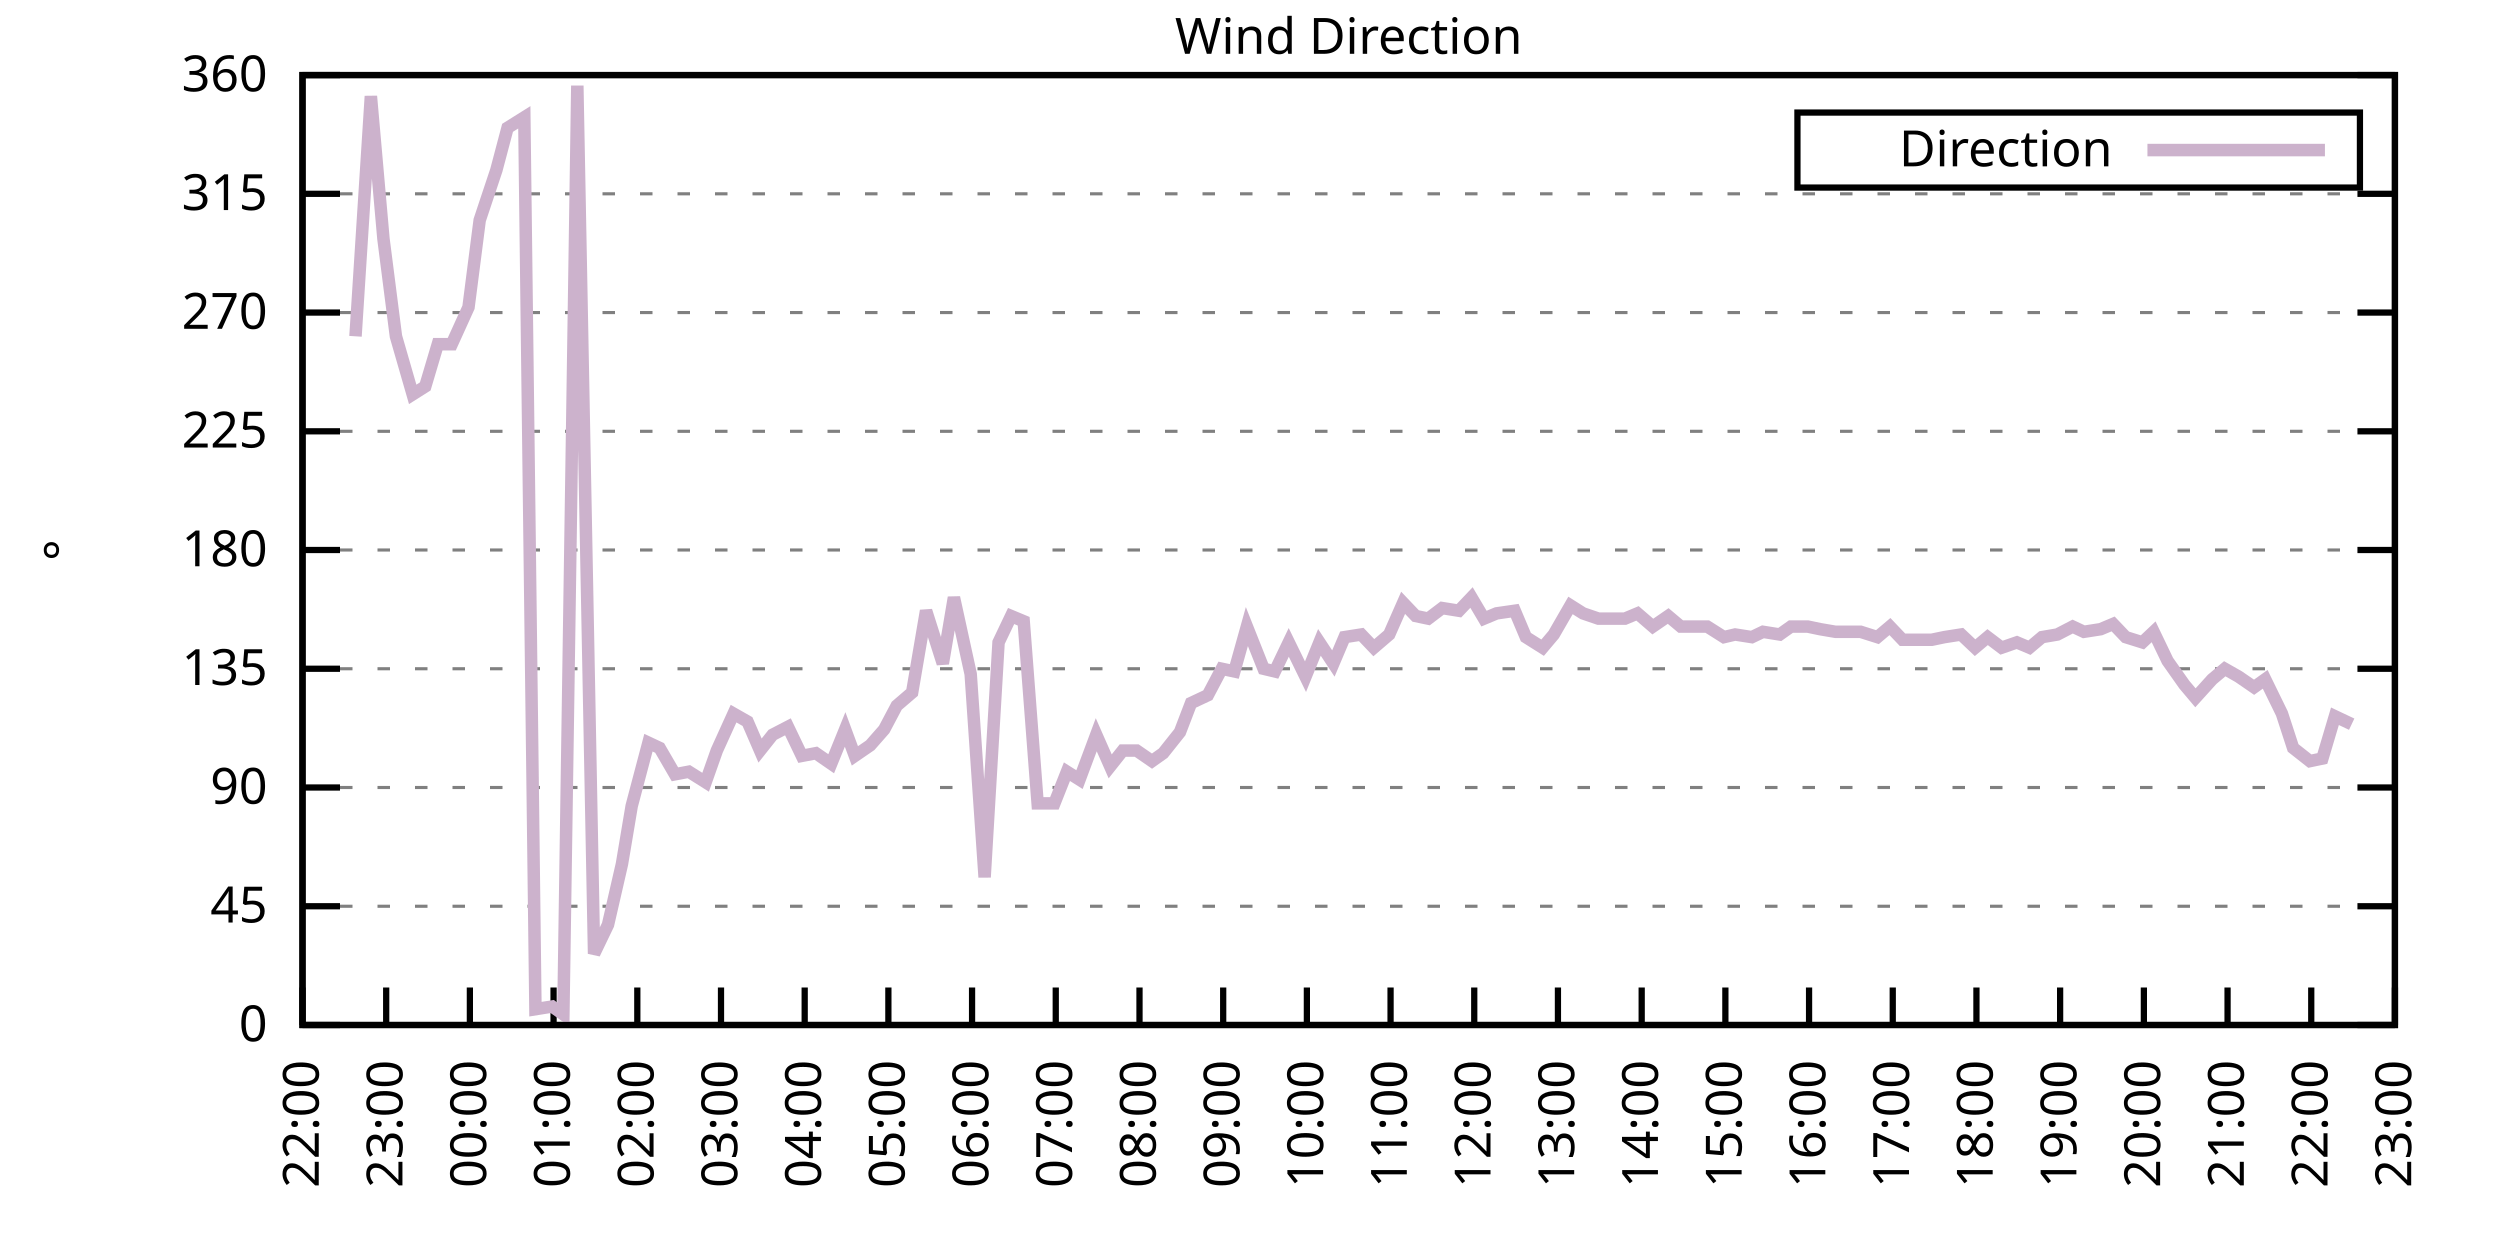
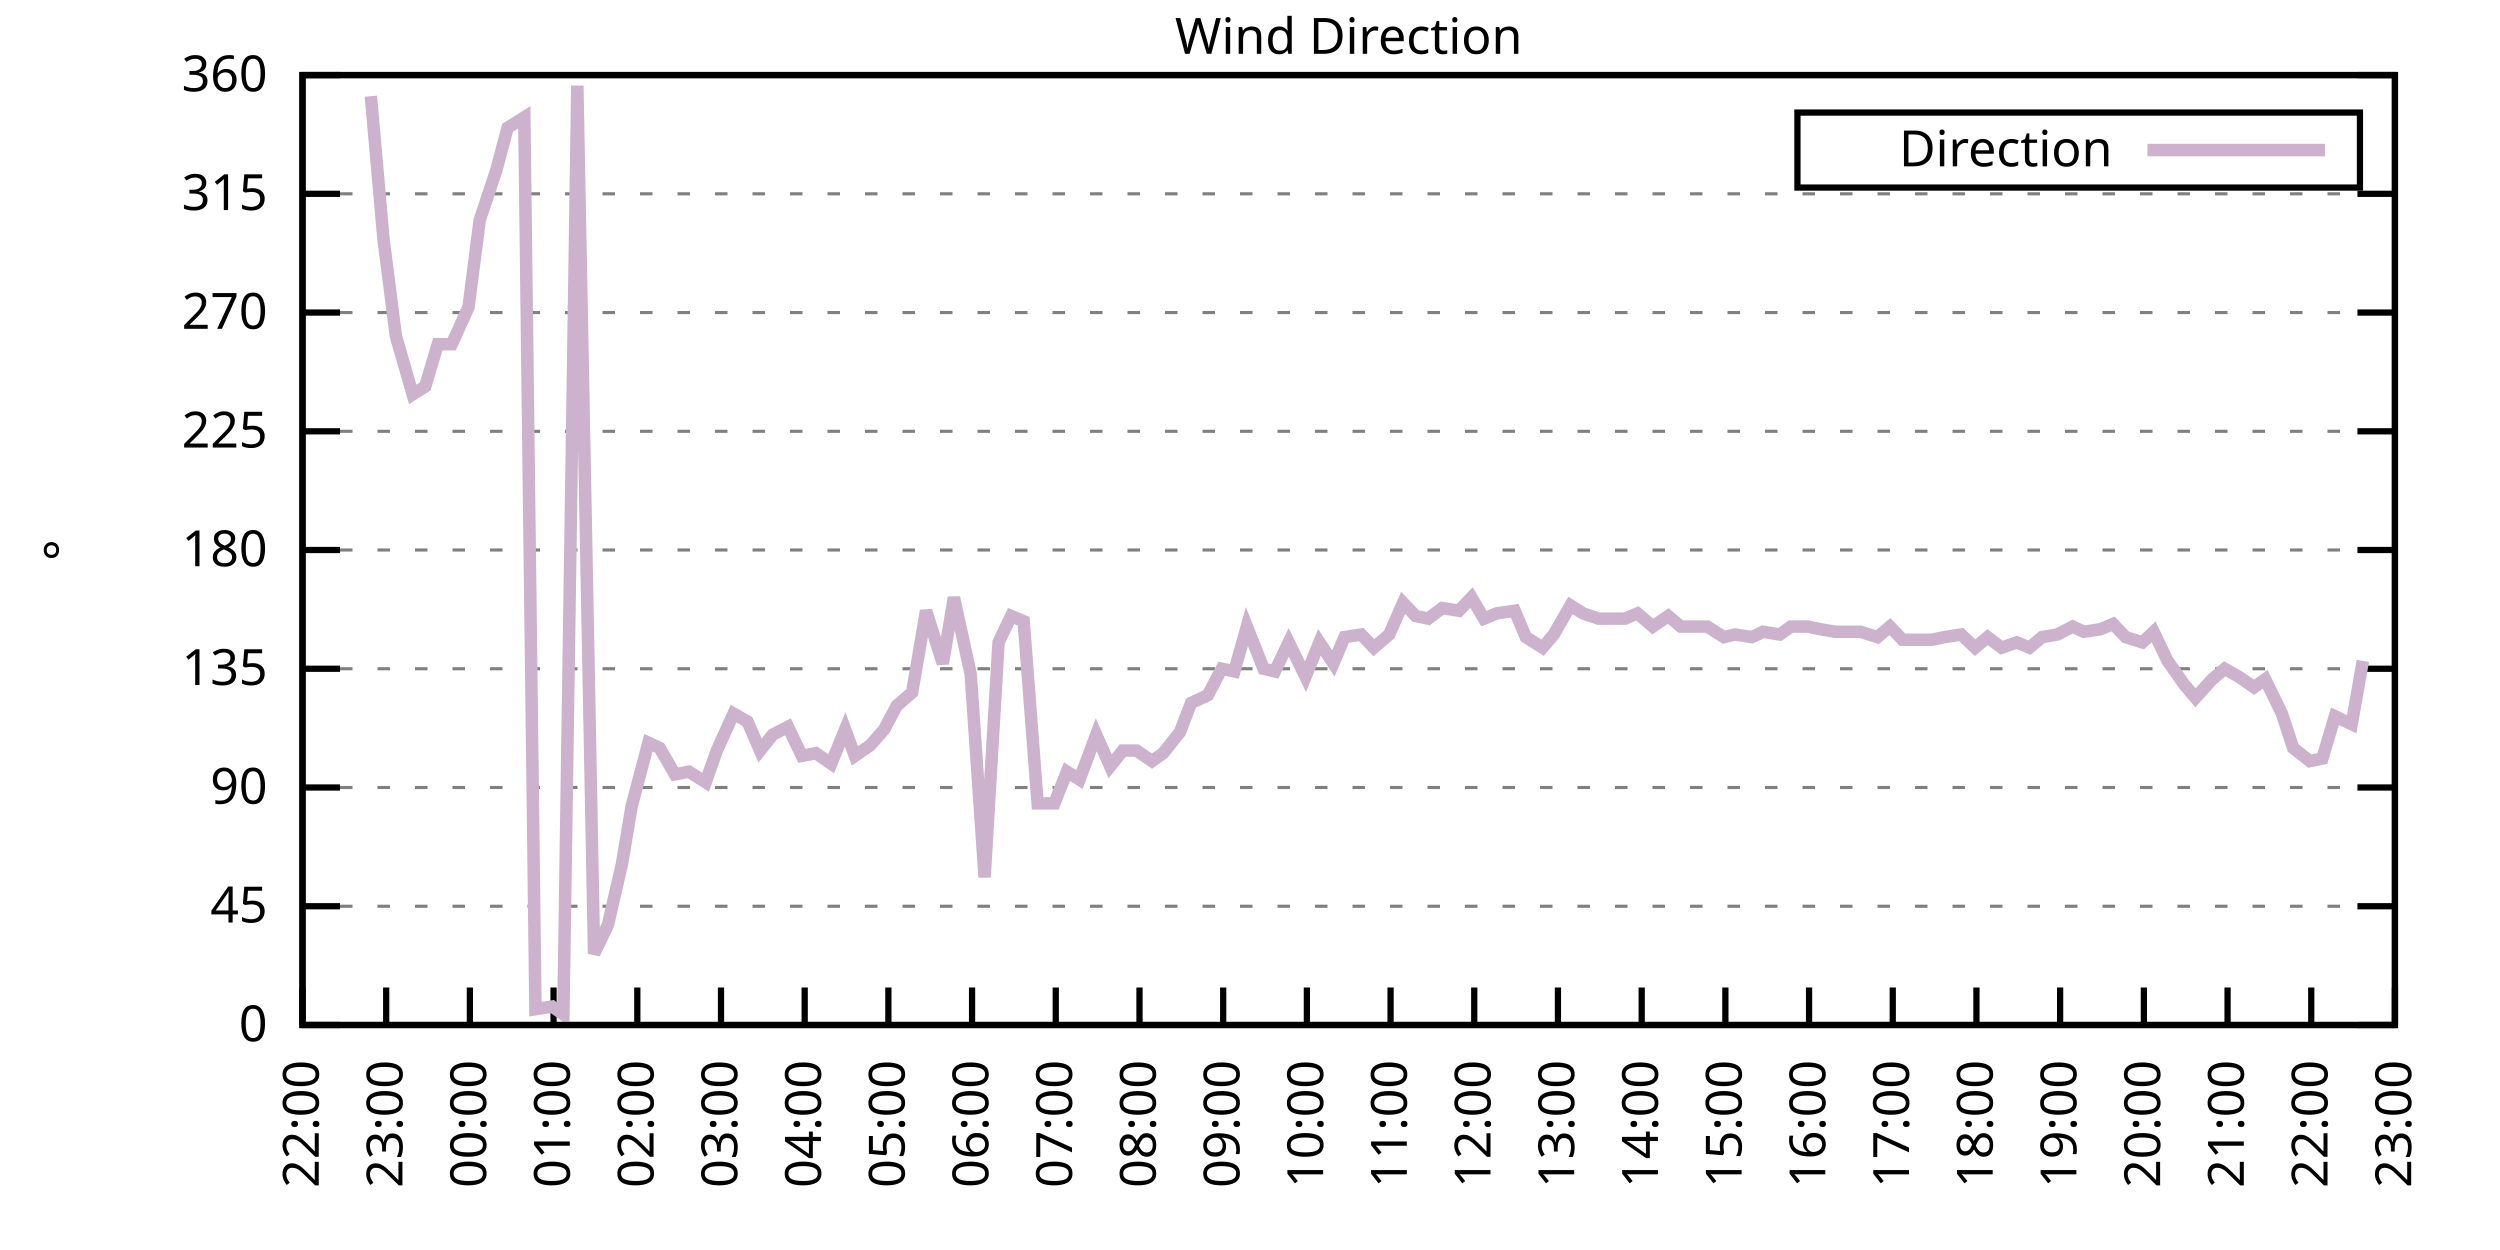
<svg xmlns="http://www.w3.org/2000/svg" xmlns:xlink="http://www.w3.org/1999/xlink" width="400" height="200" viewBox="0 0 400 200">
  <g id="gnuplot_canvas">
    <rect x="0" y="0" width="400" height="200" fill="none" />
    <defs>
      <circle id="gpDot" r="0.5" stroke-width="0.5" stroke="currentColor" />
      <path id="gpPt0" stroke-width="0.333" stroke="currentColor" d="M-1,0 h2 M0,-1 v2" />
      <path id="gpPt1" stroke-width="0.333" stroke="currentColor" d="M-1,-1 L1,1 M1,-1 L-1,1" />
      <path id="gpPt2" stroke-width="0.333" stroke="currentColor" d="M-1,0 L1,0 M0,-1 L0,1 M-1,-1 L1,1 M-1,1 L1,-1" />
      <rect id="gpPt3" stroke-width="0.333" stroke="currentColor" x="-1" y="-1" width="2" height="2" />
      <rect id="gpPt4" stroke-width="0.333" stroke="currentColor" fill="currentColor" x="-1" y="-1" width="2" height="2" />
      <circle id="gpPt5" stroke-width="0.333" stroke="currentColor" cx="0" cy="0" r="1" />
      <use xlink:href="#gpPt5" id="gpPt6" fill="currentColor" stroke="none" />
      <path id="gpPt7" stroke-width="0.333" stroke="currentColor" d="M0,-1.33 L-1.33,0.67 L1.33,0.67 z" />
      <use xlink:href="#gpPt7" id="gpPt8" fill="currentColor" stroke="none" />
      <use xlink:href="#gpPt7" id="gpPt9" stroke="currentColor" transform="rotate(180)" />
      <use xlink:href="#gpPt9" id="gpPt10" fill="currentColor" stroke="none" />
      <use xlink:href="#gpPt3" id="gpPt11" stroke="currentColor" transform="rotate(45)" />
      <use xlink:href="#gpPt11" id="gpPt12" fill="currentColor" stroke="none" />
      <path id="gpPt13" stroke-width="0.333" stroke="currentColor" d="M0,1.330 L1.265,0.411 L0.782,-1.067 L-0.782,-1.076 L-1.265,0.411 z" />
      <use xlink:href="#gpPt13" id="gpPt14" fill="currentColor" stroke="none" />
      <filter id="textbox" filterUnits="objectBoundingBox" x="0" y="0" height="1" width="1">
        <feFlood flood-color="white" flood-opacity="1" result="bgnd" />
        <feComposite in="SourceGraphic" in2="bgnd" operator="atop" />
      </filter>
      <filter id="greybox" filterUnits="objectBoundingBox" x="0" y="0" height="1" width="1">
        <feFlood flood-color="lightgrey" flood-opacity="1" result="grey" />
        <feComposite in="SourceGraphic" in2="grey" operator="atop" />
      </filter>
    </defs>
    <g fill="none" color="white" stroke="currentColor" stroke-width="1.00" stroke-linecap="butt" stroke-linejoin="miter">
</g>
    <g fill="none" color="black" stroke="currentColor" stroke-width="1.00" stroke-linecap="butt" stroke-linejoin="miter">
      <g stroke="none" shape-rendering="crispEdges">
        <polygon fill="rgb(255, 255, 255)" points="48.40,164.00 383.18,164.00 383.18,12.02 48.40,12.02 " />
      </g>
    </g>
    <g fill="none" color="black" stroke="currentColor" stroke-width="1.00" stroke-linecap="butt" stroke-linejoin="miter">
</g>
    <g fill="none" color="black" stroke="black" stroke-width="0.50" stroke-linecap="butt" stroke-linejoin="miter">
</g>
    <g fill="none" color="gray" stroke="currentColor" stroke-width="0.50" stroke-linecap="butt" stroke-linejoin="miter">
      <path stroke="gray" stroke-dasharray="2,4" class="gridline" d="M48.40,164.00 L383.19,164.00  " />
    </g>
    <g fill="none" color="gray" stroke="gray" stroke-width="1.00" stroke-linecap="butt" stroke-linejoin="miter">
</g>
    <g fill="none" color="black" stroke="currentColor" stroke-width="1.00" stroke-linecap="butt" stroke-linejoin="miter">
      <path stroke="black" d="M48.40,164.00 L54.40,164.00 M383.19,164.00 L377.19,164.00  " />
      <g transform="translate(42.80,166.60)" stroke="none" fill="black" font-family="Sans" font-size="8.00" text-anchor="end">
        <text>
          <tspan font-family="Sans"> 0</tspan>
        </text>
      </g>
    </g>
    <g fill="none" color="black" stroke="currentColor" stroke-width="1.00" stroke-linecap="butt" stroke-linejoin="miter">
</g>
    <g fill="none" color="black" stroke="black" stroke-width="0.50" stroke-linecap="butt" stroke-linejoin="miter">
</g>
    <g fill="none" color="gray" stroke="currentColor" stroke-width="0.50" stroke-linecap="butt" stroke-linejoin="miter">
      <path stroke="gray" stroke-dasharray="2,4" class="gridline" d="M48.40,145.00 L383.19,145.00  " />
    </g>
    <g fill="none" color="gray" stroke="gray" stroke-width="1.00" stroke-linecap="butt" stroke-linejoin="miter">
</g>
    <g fill="none" color="black" stroke="currentColor" stroke-width="1.00" stroke-linecap="butt" stroke-linejoin="miter">
      <path stroke="black" d="M48.40,145.00 L54.40,145.00 M383.19,145.00 L377.19,145.00  " />
      <g transform="translate(42.80,147.60)" stroke="none" fill="black" font-family="Sans" font-size="8.00" text-anchor="end">
        <text>
          <tspan font-family="Sans"> 45</tspan>
        </text>
      </g>
    </g>
    <g fill="none" color="black" stroke="currentColor" stroke-width="1.00" stroke-linecap="butt" stroke-linejoin="miter">
</g>
    <g fill="none" color="black" stroke="black" stroke-width="0.50" stroke-linecap="butt" stroke-linejoin="miter">
</g>
    <g fill="none" color="gray" stroke="currentColor" stroke-width="0.50" stroke-linecap="butt" stroke-linejoin="miter">
      <path stroke="gray" stroke-dasharray="2,4" class="gridline" d="M48.40,126.00 L383.19,126.00  " />
    </g>
    <g fill="none" color="gray" stroke="gray" stroke-width="1.00" stroke-linecap="butt" stroke-linejoin="miter">
</g>
    <g fill="none" color="black" stroke="currentColor" stroke-width="1.00" stroke-linecap="butt" stroke-linejoin="miter">
      <path stroke="black" d="M48.40,126.00 L54.40,126.00 M383.19,126.00 L377.19,126.00  " />
      <g transform="translate(42.80,128.60)" stroke="none" fill="black" font-family="Sans" font-size="8.00" text-anchor="end">
        <text>
          <tspan font-family="Sans"> 90</tspan>
        </text>
      </g>
    </g>
    <g fill="none" color="black" stroke="currentColor" stroke-width="1.00" stroke-linecap="butt" stroke-linejoin="miter">
</g>
    <g fill="none" color="black" stroke="black" stroke-width="0.50" stroke-linecap="butt" stroke-linejoin="miter">
</g>
    <g fill="none" color="gray" stroke="currentColor" stroke-width="0.50" stroke-linecap="butt" stroke-linejoin="miter">
      <path stroke="gray" stroke-dasharray="2,4" class="gridline" d="M48.40,107.00 L383.19,107.00  " />
    </g>
    <g fill="none" color="gray" stroke="gray" stroke-width="1.00" stroke-linecap="butt" stroke-linejoin="miter">
</g>
    <g fill="none" color="black" stroke="currentColor" stroke-width="1.00" stroke-linecap="butt" stroke-linejoin="miter">
      <path stroke="black" d="M48.40,107.00 L54.40,107.00 M383.19,107.00 L377.19,107.00  " />
      <g transform="translate(42.80,109.60)" stroke="none" fill="black" font-family="Sans" font-size="8.00" text-anchor="end">
        <text>
          <tspan font-family="Sans"> 135</tspan>
        </text>
      </g>
    </g>
    <g fill="none" color="black" stroke="currentColor" stroke-width="1.00" stroke-linecap="butt" stroke-linejoin="miter">
</g>
    <g fill="none" color="black" stroke="black" stroke-width="0.50" stroke-linecap="butt" stroke-linejoin="miter">
</g>
    <g fill="none" color="gray" stroke="currentColor" stroke-width="0.50" stroke-linecap="butt" stroke-linejoin="miter">
      <path stroke="gray" stroke-dasharray="2,4" class="gridline" d="M48.40,88.00 L383.19,88.00  " />
    </g>
    <g fill="none" color="gray" stroke="gray" stroke-width="1.00" stroke-linecap="butt" stroke-linejoin="miter">
</g>
    <g fill="none" color="black" stroke="currentColor" stroke-width="1.00" stroke-linecap="butt" stroke-linejoin="miter">
      <path stroke="black" d="M48.40,88.00 L54.40,88.00 M383.19,88.00 L377.19,88.00  " />
      <g transform="translate(42.80,90.60)" stroke="none" fill="black" font-family="Sans" font-size="8.00" text-anchor="end">
        <text>
          <tspan font-family="Sans"> 180</tspan>
        </text>
      </g>
    </g>
    <g fill="none" color="black" stroke="currentColor" stroke-width="1.00" stroke-linecap="butt" stroke-linejoin="miter">
</g>
    <g fill="none" color="black" stroke="black" stroke-width="0.50" stroke-linecap="butt" stroke-linejoin="miter">
</g>
    <g fill="none" color="gray" stroke="currentColor" stroke-width="0.50" stroke-linecap="butt" stroke-linejoin="miter">
      <path stroke="gray" stroke-dasharray="2,4" class="gridline" d="M48.40,69.01 L383.19,69.01  " />
    </g>
    <g fill="none" color="gray" stroke="gray" stroke-width="1.00" stroke-linecap="butt" stroke-linejoin="miter">
</g>
    <g fill="none" color="black" stroke="currentColor" stroke-width="1.00" stroke-linecap="butt" stroke-linejoin="miter">
      <path stroke="black" d="M48.40,69.01 L54.40,69.01 M383.19,69.01 L377.19,69.01  " />
      <g transform="translate(42.80,71.61)" stroke="none" fill="black" font-family="Sans" font-size="8.00" text-anchor="end">
        <text>
          <tspan font-family="Sans"> 225</tspan>
        </text>
      </g>
    </g>
    <g fill="none" color="black" stroke="currentColor" stroke-width="1.00" stroke-linecap="butt" stroke-linejoin="miter">
</g>
    <g fill="none" color="black" stroke="black" stroke-width="0.50" stroke-linecap="butt" stroke-linejoin="miter">
</g>
    <g fill="none" color="gray" stroke="currentColor" stroke-width="0.50" stroke-linecap="butt" stroke-linejoin="miter">
      <path stroke="gray" stroke-dasharray="2,4" class="gridline" d="M48.40,50.01 L383.19,50.01  " />
    </g>
    <g fill="none" color="gray" stroke="gray" stroke-width="1.00" stroke-linecap="butt" stroke-linejoin="miter">
</g>
    <g fill="none" color="black" stroke="currentColor" stroke-width="1.00" stroke-linecap="butt" stroke-linejoin="miter">
      <path stroke="black" d="M48.40,50.01 L54.40,50.01 M383.19,50.01 L377.19,50.01  " />
      <g transform="translate(42.80,52.61)" stroke="none" fill="black" font-family="Sans" font-size="8.00" text-anchor="end">
        <text>
          <tspan font-family="Sans"> 270</tspan>
        </text>
      </g>
    </g>
    <g fill="none" color="black" stroke="currentColor" stroke-width="1.00" stroke-linecap="butt" stroke-linejoin="miter">
</g>
    <g fill="none" color="black" stroke="black" stroke-width="0.50" stroke-linecap="butt" stroke-linejoin="miter">
</g>
    <g fill="none" color="gray" stroke="currentColor" stroke-width="0.50" stroke-linecap="butt" stroke-linejoin="miter">
      <path stroke="gray" stroke-dasharray="2,4" class="gridline" d="M48.40,31.01 L383.19,31.01  " />
    </g>
    <g fill="none" color="gray" stroke="gray" stroke-width="1.00" stroke-linecap="butt" stroke-linejoin="miter">
</g>
    <g fill="none" color="black" stroke="currentColor" stroke-width="1.00" stroke-linecap="butt" stroke-linejoin="miter">
      <path stroke="black" d="M48.40,31.01 L54.40,31.01 M383.19,31.01 L377.19,31.01  " />
      <g transform="translate(42.80,33.61)" stroke="none" fill="black" font-family="Sans" font-size="8.00" text-anchor="end">
        <text>
          <tspan font-family="Sans"> 315</tspan>
        </text>
      </g>
    </g>
    <g fill="none" color="black" stroke="currentColor" stroke-width="1.00" stroke-linecap="butt" stroke-linejoin="miter">
</g>
    <g fill="none" color="black" stroke="black" stroke-width="0.50" stroke-linecap="butt" stroke-linejoin="miter">
</g>
    <g fill="none" color="gray" stroke="currentColor" stroke-width="0.50" stroke-linecap="butt" stroke-linejoin="miter">
      <path stroke="gray" stroke-dasharray="2,4" class="gridline" d="M48.40,12.01 L383.19,12.01  " />
    </g>
    <g fill="none" color="gray" stroke="gray" stroke-width="1.00" stroke-linecap="butt" stroke-linejoin="miter">
</g>
    <g fill="none" color="black" stroke="currentColor" stroke-width="1.00" stroke-linecap="butt" stroke-linejoin="miter">
      <path stroke="black" d="M48.40,12.01 L54.40,12.01 M383.19,12.01 L377.19,12.01  " />
      <g transform="translate(42.80,14.61)" stroke="none" fill="black" font-family="Sans" font-size="8.00" text-anchor="end">
        <text>
          <tspan font-family="Sans"> 360</tspan>
        </text>
      </g>
    </g>
    <g fill="none" color="black" stroke="currentColor" stroke-width="1.00" stroke-linecap="butt" stroke-linejoin="miter">
      <path stroke="black" d="M48.40,164.00 L48.40,158.00  " />
      <g transform="translate(51.00,169.60) rotate(270.00)" stroke="none" fill="black" font-family="Sans" font-size="8.00" text-anchor="end">
        <text>
          <tspan font-family="Sans">22:00</tspan>
        </text>
      </g>
    </g>
    <g fill="none" color="black" stroke="currentColor" stroke-width="1.00" stroke-linecap="butt" stroke-linejoin="miter">
      <path stroke="black" d="M61.79,164.00 L61.79,158.00  " />
      <g transform="translate(64.39,169.60) rotate(270.00)" stroke="none" fill="black" font-family="Sans" font-size="8.00" text-anchor="end">
        <text>
          <tspan font-family="Sans">23:00</tspan>
        </text>
      </g>
    </g>
    <g fill="none" color="black" stroke="currentColor" stroke-width="1.00" stroke-linecap="butt" stroke-linejoin="miter">
      <path stroke="black" d="M75.18,164.00 L75.18,158.00  " />
      <g transform="translate(77.78,169.60) rotate(270.00)" stroke="none" fill="black" font-family="Sans" font-size="8.00" text-anchor="end">
        <text>
          <tspan font-family="Sans">00:00</tspan>
        </text>
      </g>
    </g>
    <g fill="none" color="black" stroke="currentColor" stroke-width="1.00" stroke-linecap="butt" stroke-linejoin="miter">
      <path stroke="black" d="M88.57,164.00 L88.57,158.00  " />
      <g transform="translate(91.17,169.60) rotate(270.00)" stroke="none" fill="black" font-family="Sans" font-size="8.00" text-anchor="end">
        <text>
          <tspan font-family="Sans">01:00</tspan>
        </text>
      </g>
    </g>
    <g fill="none" color="black" stroke="currentColor" stroke-width="1.00" stroke-linecap="butt" stroke-linejoin="miter">
      <path stroke="black" d="M101.97,164.00 L101.97,158.00  " />
      <g transform="translate(104.57,169.60) rotate(270.00)" stroke="none" fill="black" font-family="Sans" font-size="8.00" text-anchor="end">
        <text>
          <tspan font-family="Sans">02:00</tspan>
        </text>
      </g>
    </g>
    <g fill="none" color="black" stroke="currentColor" stroke-width="1.00" stroke-linecap="butt" stroke-linejoin="miter">
      <path stroke="black" d="M115.36,164.00 L115.36,158.00  " />
      <g transform="translate(117.96,169.60) rotate(270.00)" stroke="none" fill="black" font-family="Sans" font-size="8.00" text-anchor="end">
        <text>
          <tspan font-family="Sans">03:00</tspan>
        </text>
      </g>
    </g>
    <g fill="none" color="black" stroke="currentColor" stroke-width="1.00" stroke-linecap="butt" stroke-linejoin="miter">
      <path stroke="black" d="M128.75,164.00 L128.75,158.00  " />
      <g transform="translate(131.35,169.60) rotate(270.00)" stroke="none" fill="black" font-family="Sans" font-size="8.00" text-anchor="end">
        <text>
          <tspan font-family="Sans">04:00</tspan>
        </text>
      </g>
    </g>
    <g fill="none" color="black" stroke="currentColor" stroke-width="1.00" stroke-linecap="butt" stroke-linejoin="miter">
      <path stroke="black" d="M142.14,164.00 L142.14,158.00  " />
      <g transform="translate(144.74,169.60) rotate(270.00)" stroke="none" fill="black" font-family="Sans" font-size="8.00" text-anchor="end">
        <text>
          <tspan font-family="Sans">05:00</tspan>
        </text>
      </g>
    </g>
    <g fill="none" color="black" stroke="currentColor" stroke-width="1.00" stroke-linecap="butt" stroke-linejoin="miter">
      <path stroke="black" d="M155.53,164.00 L155.53,158.00  " />
      <g transform="translate(158.13,169.60) rotate(270.00)" stroke="none" fill="black" font-family="Sans" font-size="8.00" text-anchor="end">
        <text>
          <tspan font-family="Sans">06:00</tspan>
        </text>
      </g>
    </g>
    <g fill="none" color="black" stroke="currentColor" stroke-width="1.00" stroke-linecap="butt" stroke-linejoin="miter">
      <path stroke="black" d="M168.92,164.00 L168.92,158.00  " />
      <g transform="translate(171.52,169.60) rotate(270.00)" stroke="none" fill="black" font-family="Sans" font-size="8.00" text-anchor="end">
        <text>
          <tspan font-family="Sans">07:00</tspan>
        </text>
      </g>
    </g>
    <g fill="none" color="black" stroke="currentColor" stroke-width="1.00" stroke-linecap="butt" stroke-linejoin="miter">
      <path stroke="black" d="M182.32,164.00 L182.32,158.00  " />
      <g transform="translate(184.92,169.60) rotate(270.00)" stroke="none" fill="black" font-family="Sans" font-size="8.00" text-anchor="end">
        <text>
          <tspan font-family="Sans">08:00</tspan>
        </text>
      </g>
    </g>
    <g fill="none" color="black" stroke="currentColor" stroke-width="1.00" stroke-linecap="butt" stroke-linejoin="miter">
      <path stroke="black" d="M195.71,164.00 L195.71,158.00  " />
      <g transform="translate(198.31,169.60) rotate(270.00)" stroke="none" fill="black" font-family="Sans" font-size="8.00" text-anchor="end">
        <text>
          <tspan font-family="Sans">09:00</tspan>
        </text>
      </g>
    </g>
    <g fill="none" color="black" stroke="currentColor" stroke-width="1.00" stroke-linecap="butt" stroke-linejoin="miter">
      <path stroke="black" d="M209.10,164.00 L209.10,158.00  " />
      <g transform="translate(211.70,169.60) rotate(270.00)" stroke="none" fill="black" font-family="Sans" font-size="8.00" text-anchor="end">
        <text>
          <tspan font-family="Sans">10:00</tspan>
        </text>
      </g>
    </g>
    <g fill="none" color="black" stroke="currentColor" stroke-width="1.00" stroke-linecap="butt" stroke-linejoin="miter">
      <path stroke="black" d="M222.49,164.00 L222.49,158.00  " />
      <g transform="translate(225.09,169.60) rotate(270.00)" stroke="none" fill="black" font-family="Sans" font-size="8.00" text-anchor="end">
        <text>
          <tspan font-family="Sans">11:00</tspan>
        </text>
      </g>
    </g>
    <g fill="none" color="black" stroke="currentColor" stroke-width="1.00" stroke-linecap="butt" stroke-linejoin="miter">
      <path stroke="black" d="M235.88,164.00 L235.88,158.00  " />
      <g transform="translate(238.48,169.60) rotate(270.00)" stroke="none" fill="black" font-family="Sans" font-size="8.00" text-anchor="end">
        <text>
          <tspan font-family="Sans">12:00</tspan>
        </text>
      </g>
    </g>
    <g fill="none" color="black" stroke="currentColor" stroke-width="1.00" stroke-linecap="butt" stroke-linejoin="miter">
      <path stroke="black" d="M249.27,164.00 L249.27,158.00  " />
      <g transform="translate(251.87,169.60) rotate(270.00)" stroke="none" fill="black" font-family="Sans" font-size="8.00" text-anchor="end">
        <text>
          <tspan font-family="Sans">13:00</tspan>
        </text>
      </g>
    </g>
    <g fill="none" color="black" stroke="currentColor" stroke-width="1.00" stroke-linecap="butt" stroke-linejoin="miter">
      <path stroke="black" d="M262.67,164.00 L262.67,158.00  " />
      <g transform="translate(265.27,169.60) rotate(270.00)" stroke="none" fill="black" font-family="Sans" font-size="8.00" text-anchor="end">
        <text>
          <tspan font-family="Sans">14:00</tspan>
        </text>
      </g>
    </g>
    <g fill="none" color="black" stroke="currentColor" stroke-width="1.00" stroke-linecap="butt" stroke-linejoin="miter">
      <path stroke="black" d="M276.06,164.00 L276.06,158.00  " />
      <g transform="translate(278.66,169.60) rotate(270.00)" stroke="none" fill="black" font-family="Sans" font-size="8.00" text-anchor="end">
        <text>
          <tspan font-family="Sans">15:00</tspan>
        </text>
      </g>
    </g>
    <g fill="none" color="black" stroke="currentColor" stroke-width="1.00" stroke-linecap="butt" stroke-linejoin="miter">
      <path stroke="black" d="M289.45,164.00 L289.45,158.00  " />
      <g transform="translate(292.05,169.60) rotate(270.00)" stroke="none" fill="black" font-family="Sans" font-size="8.00" text-anchor="end">
        <text>
          <tspan font-family="Sans">16:00</tspan>
        </text>
      </g>
    </g>
    <g fill="none" color="black" stroke="currentColor" stroke-width="1.00" stroke-linecap="butt" stroke-linejoin="miter">
      <path stroke="black" d="M302.84,164.00 L302.84,158.00  " />
      <g transform="translate(305.44,169.60) rotate(270.00)" stroke="none" fill="black" font-family="Sans" font-size="8.00" text-anchor="end">
        <text>
          <tspan font-family="Sans">17:00</tspan>
        </text>
      </g>
    </g>
    <g fill="none" color="black" stroke="currentColor" stroke-width="1.00" stroke-linecap="butt" stroke-linejoin="miter">
      <path stroke="black" d="M316.23,164.00 L316.23,158.00  " />
      <g transform="translate(318.83,169.60) rotate(270.00)" stroke="none" fill="black" font-family="Sans" font-size="8.00" text-anchor="end">
        <text>
          <tspan font-family="Sans">18:00</tspan>
        </text>
      </g>
    </g>
    <g fill="none" color="black" stroke="currentColor" stroke-width="1.00" stroke-linecap="butt" stroke-linejoin="miter">
      <path stroke="black" d="M329.62,164.00 L329.62,158.00  " />
      <g transform="translate(332.22,169.60) rotate(270.00)" stroke="none" fill="black" font-family="Sans" font-size="8.00" text-anchor="end">
        <text>
          <tspan font-family="Sans">19:00</tspan>
        </text>
      </g>
    </g>
    <g fill="none" color="black" stroke="currentColor" stroke-width="1.00" stroke-linecap="butt" stroke-linejoin="miter">
      <path stroke="black" d="M343.02,164.00 L343.02,158.00  " />
      <g transform="translate(345.62,169.60) rotate(270.00)" stroke="none" fill="black" font-family="Sans" font-size="8.00" text-anchor="end">
        <text>
          <tspan font-family="Sans">20:00</tspan>
        </text>
      </g>
    </g>
    <g fill="none" color="black" stroke="currentColor" stroke-width="1.00" stroke-linecap="butt" stroke-linejoin="miter">
      <path stroke="black" d="M356.41,164.00 L356.41,158.00  " />
      <g transform="translate(359.01,169.60) rotate(270.00)" stroke="none" fill="black" font-family="Sans" font-size="8.00" text-anchor="end">
        <text>
          <tspan font-family="Sans">21:00</tspan>
        </text>
      </g>
    </g>
    <g fill="none" color="black" stroke="currentColor" stroke-width="1.00" stroke-linecap="butt" stroke-linejoin="miter">
      <path stroke="black" d="M369.80,164.00 L369.80,158.00  " />
      <g transform="translate(372.40,169.60) rotate(270.00)" stroke="none" fill="black" font-family="Sans" font-size="8.00" text-anchor="end">
        <text>
          <tspan font-family="Sans">22:00</tspan>
        </text>
      </g>
    </g>
    <g fill="none" color="black" stroke="currentColor" stroke-width="1.00" stroke-linecap="butt" stroke-linejoin="miter">
      <path stroke="black" d="M383.19,164.00 L383.19,158.00  " />
      <g transform="translate(385.79,169.60) rotate(270.00)" stroke="none" fill="black" font-family="Sans" font-size="8.00" text-anchor="end">
        <text>
          <tspan font-family="Sans">23:00</tspan>
        </text>
      </g>
    </g>
    <g fill="none" color="black" stroke="currentColor" stroke-width="1.00" stroke-linecap="butt" stroke-linejoin="miter">
</g>
    <g fill="none" color="black" stroke="currentColor" stroke-width="1.00" stroke-linecap="butt" stroke-linejoin="miter">
      <path stroke="black" d="M48.40,12.01 L48.40,164.00 L383.19,164.00 L383.19,12.01 L48.40,12.01 Z  " />
    </g>
    <g fill="none" color="black" stroke="currentColor" stroke-width="1.00" stroke-linecap="butt" stroke-linejoin="miter">
</g>
    <g fill="none" color="black" stroke="currentColor" stroke-width="1.00" stroke-linecap="butt" stroke-linejoin="miter">
      <path stroke="black" d="M287.59,30.01 L287.59,18.01 L377.59,18.01 L377.59,30.01 L287.59,30.01 Z  " />
    </g>
    <g id="Wind_direction_plot_1">
      <g fill="none" color="white" stroke="black" stroke-width="2.00" stroke-linecap="butt" stroke-linejoin="miter">
</g>
      <g fill="none" color="black" stroke="currentColor" stroke-width="2.00" stroke-linecap="butt" stroke-linejoin="miter">
        <g transform="translate(337.99,26.61)" stroke="none" fill="black" font-family="Sans" font-size="8.00" text-anchor="end">
          <text>
            <tspan font-family="Sans">Direction</tspan>
          </text>
        </g>
      </g>
      <g fill="none" color="black" stroke="currentColor" stroke-width="2.00" stroke-linecap="butt" stroke-linejoin="miter">
-         <path stroke="rgb(204, 178, 204)" d="M343.59,24.01 L371.99,24.01 M56.88,53.81 L59.34,15.39 L61.35,38.19 L63.35,53.81 L66.03,63.10 L68.04,61.83   L70.05,55.07 L72.28,55.07 L74.96,49.16 L76.75,35.23 L79.42,27.21 L81.21,20.45 L83.89,18.77 L85.67,161.47   L88.35,161.04 L90.14,162.31 L92.37,13.70 L95.05,152.60 L97.28,147.96 L99.51,138.25 L101.07,128.96 L103.75,118.83   L105.54,119.67 L107.99,123.89 L110.22,123.47 L112.90,125.16 L114.69,120.09 L117.37,114.18 L119.60,115.45 L121.61,120.09   L123.62,117.56 L126.07,116.29 L128.30,120.94 L130.54,120.51 L132.99,122.20 L135.22,116.71 L136.78,120.94 L139.24,119.25   L141.47,116.71 L143.48,112.91 L145.94,110.80 L148.17,97.72 L150.85,106.16 L152.63,95.60 L155.31,107.85 L157.54,140.36   L159.77,102.78 L161.78,98.56 L163.79,99.40 L166.02,128.54 L168.70,128.54 L170.71,123.47 L172.72,124.74 L175.40,117.56   L177.63,122.62 L179.64,120.09 L181.87,120.09 L184.32,121.78 L186.11,120.51 L188.79,117.14 L190.57,112.49 L193.25,111.23   L195.48,107.00 L197.49,107.43 L199.50,100.25 L202.18,107.00 L203.97,107.43 L206.20,102.78 L208.88,108.27 L211.11,102.78   L213.34,106.16 L215.13,101.94 L217.80,101.52 L219.81,103.63 L222.27,101.52 L224.50,96.45 L226.51,98.56 L228.52,98.98   L230.75,97.29 L233.43,97.72 L235.44,95.60 L237.44,98.98 L239.45,98.14 L242.36,97.72 L244.14,101.94 L246.82,103.63   L248.60,101.52 L251.28,96.87 L253.29,98.14 L255.75,98.98 L257.76,98.98 L259.99,98.98 L262.00,98.14 L264.45,100.25   L266.91,98.56 L268.92,100.25 L271.15,100.25 L273.16,100.25 L275.83,101.94 L277.62,101.52 L280.30,101.94 L282.08,101.09   L284.76,101.52 L286.55,100.25 L289.23,100.25 L291.23,100.67 L293.69,101.09 L295.70,101.09 L297.71,101.09 L300.39,101.94   L302.39,100.25 L304.40,102.36 L307.08,102.36 L309.09,102.36 L311.10,101.94 L313.78,101.52 L316.01,103.63 L318.02,101.94   L320.25,103.63 L322.70,102.78 L324.71,103.63 L326.72,101.94 L329.18,101.52 L331.63,100.25 L333.42,101.09 L336.10,100.67   L338.10,99.83 L340.11,101.94 L342.79,102.78 L344.58,101.09 L346.81,105.74 L349.49,109.54 L351.27,111.65 L353.95,108.69   L355.96,107.00 L358.19,108.27 L360.65,109.96 L362.43,108.69 L365.11,114.18 L366.90,119.67 L369.58,121.78 L371.58,121.36   L373.59,114.60 L376.27,115.87  " />
+         <path stroke="rgb(204, 178, 204)" d="M343.59,24.01 L371.99,24.01 M59.34,15.39 L61.35,38.19 L63.35,53.81 L66.03,63.10 L68.04,61.83 L70.05,55.07   L72.28,55.07 L74.96,49.16 L76.75,35.23 L79.42,27.21 L81.21,20.45 L83.89,18.77 L85.67,161.47 L88.35,161.04   L90.14,162.31 L92.37,13.70 L95.05,152.60 L97.28,147.96 L99.51,138.25 L101.07,128.96 L103.75,118.83 L105.54,119.67   L107.99,123.89 L110.22,123.47 L112.90,125.16 L114.69,120.09 L117.37,114.18 L119.60,115.45 L121.61,120.09 L123.62,117.56   L126.07,116.29 L128.30,120.94 L130.54,120.51 L132.99,122.20 L135.22,116.71 L136.78,120.94 L139.24,119.25 L141.47,116.71   L143.48,112.91 L145.94,110.80 L148.17,97.72 L150.85,106.16 L152.63,95.60 L155.31,107.85 L157.54,140.36 L159.77,102.78   L161.78,98.56 L163.79,99.40 L166.02,128.54 L168.70,128.54 L170.71,123.47 L172.72,124.74 L175.40,117.56 L177.63,122.62   L179.64,120.09 L181.87,120.09 L184.32,121.78 L186.11,120.51 L188.79,117.14 L190.57,112.49 L193.25,111.23 L195.48,107.00   L197.49,107.43 L199.50,100.25 L202.18,107.00 L203.97,107.43 L206.20,102.78 L208.88,108.27 L211.11,102.78 L213.34,106.16   L215.13,101.94 L217.80,101.52 L219.81,103.63 L222.27,101.52 L224.50,96.45 L226.51,98.56 L228.52,98.98 L230.75,97.29   L233.43,97.72 L235.44,95.60 L237.44,98.98 L239.45,98.14 L242.36,97.72 L244.14,101.94 L246.82,103.63 L248.60,101.52   L251.28,96.87 L253.29,98.14 L255.75,98.98 L257.76,98.98 L259.99,98.98 L262.00,98.14 L264.45,100.25 L266.91,98.56   L268.92,100.25 L271.15,100.25 L273.16,100.25 L275.83,101.94 L277.62,101.52 L280.30,101.94 L282.08,101.09 L284.76,101.52   L286.55,100.25 L289.23,100.25 L291.23,100.67 L293.69,101.09 L295.70,101.09 L297.71,101.09 L300.39,101.94 L302.39,100.25   L304.40,102.36 L307.08,102.36 L309.09,102.36 L311.10,101.94 L313.78,101.52 L316.01,103.63 L318.02,101.94 L320.25,103.63   L322.70,102.78 L324.71,103.63 L326.72,101.94 L329.18,101.52 L331.63,100.25 L333.42,101.09 L336.10,100.67 L338.10,99.83   L340.11,101.94 L342.79,102.78 L344.58,101.09 L346.81,105.74 L349.49,109.54 L351.27,111.65 L353.95,108.69 L355.96,107.00   L358.19,108.27 L360.65,109.96 L362.43,108.69 L365.11,114.18 L366.90,119.67 L369.58,121.78 L371.58,121.36 L373.59,114.60   L376.27,115.87 L378.06,105.74  " />
      </g>
    </g>
    <g fill="none" color="black" stroke="currentColor" stroke-width="2.00" stroke-linecap="butt" stroke-linejoin="miter">
</g>
    <g fill="none" color="black" stroke="black" stroke-width="1.00" stroke-linecap="butt" stroke-linejoin="miter">
</g>
    <g fill="none" color="black" stroke="currentColor" stroke-width="1.00" stroke-linecap="butt" stroke-linejoin="miter">
      <path stroke="black" d="M48.40,12.01 L48.40,164.00 L383.19,164.00 L383.19,12.01 L48.40,12.01 Z  " />
      <g transform="translate(12.80,88.01) rotate(270.00)" stroke="none" fill="black" font-family="Sans" font-size="8.00" text-anchor="middle">
        <text>
          <tspan font-family="Sans">°</tspan>
        </text>
      </g>
    </g>
    <g fill="none" color="black" stroke="currentColor" stroke-width="1.00" stroke-linecap="butt" stroke-linejoin="miter">
</g>
    <g fill="none" color="black" stroke="currentColor" stroke-width="1.00" stroke-linecap="butt" stroke-linejoin="miter">
      <g transform="translate(215.79,8.61)" stroke="none" fill="black" font-family="Sans" font-size="8.00" text-anchor="middle">
        <text>
          <tspan font-family="Sans">Wind Direction</tspan>
        </text>
      </g>
    </g>
    <g fill="none" color="black" stroke="currentColor" stroke-width="1.00" stroke-linecap="butt" stroke-linejoin="miter">
</g>
  </g>
</svg>
